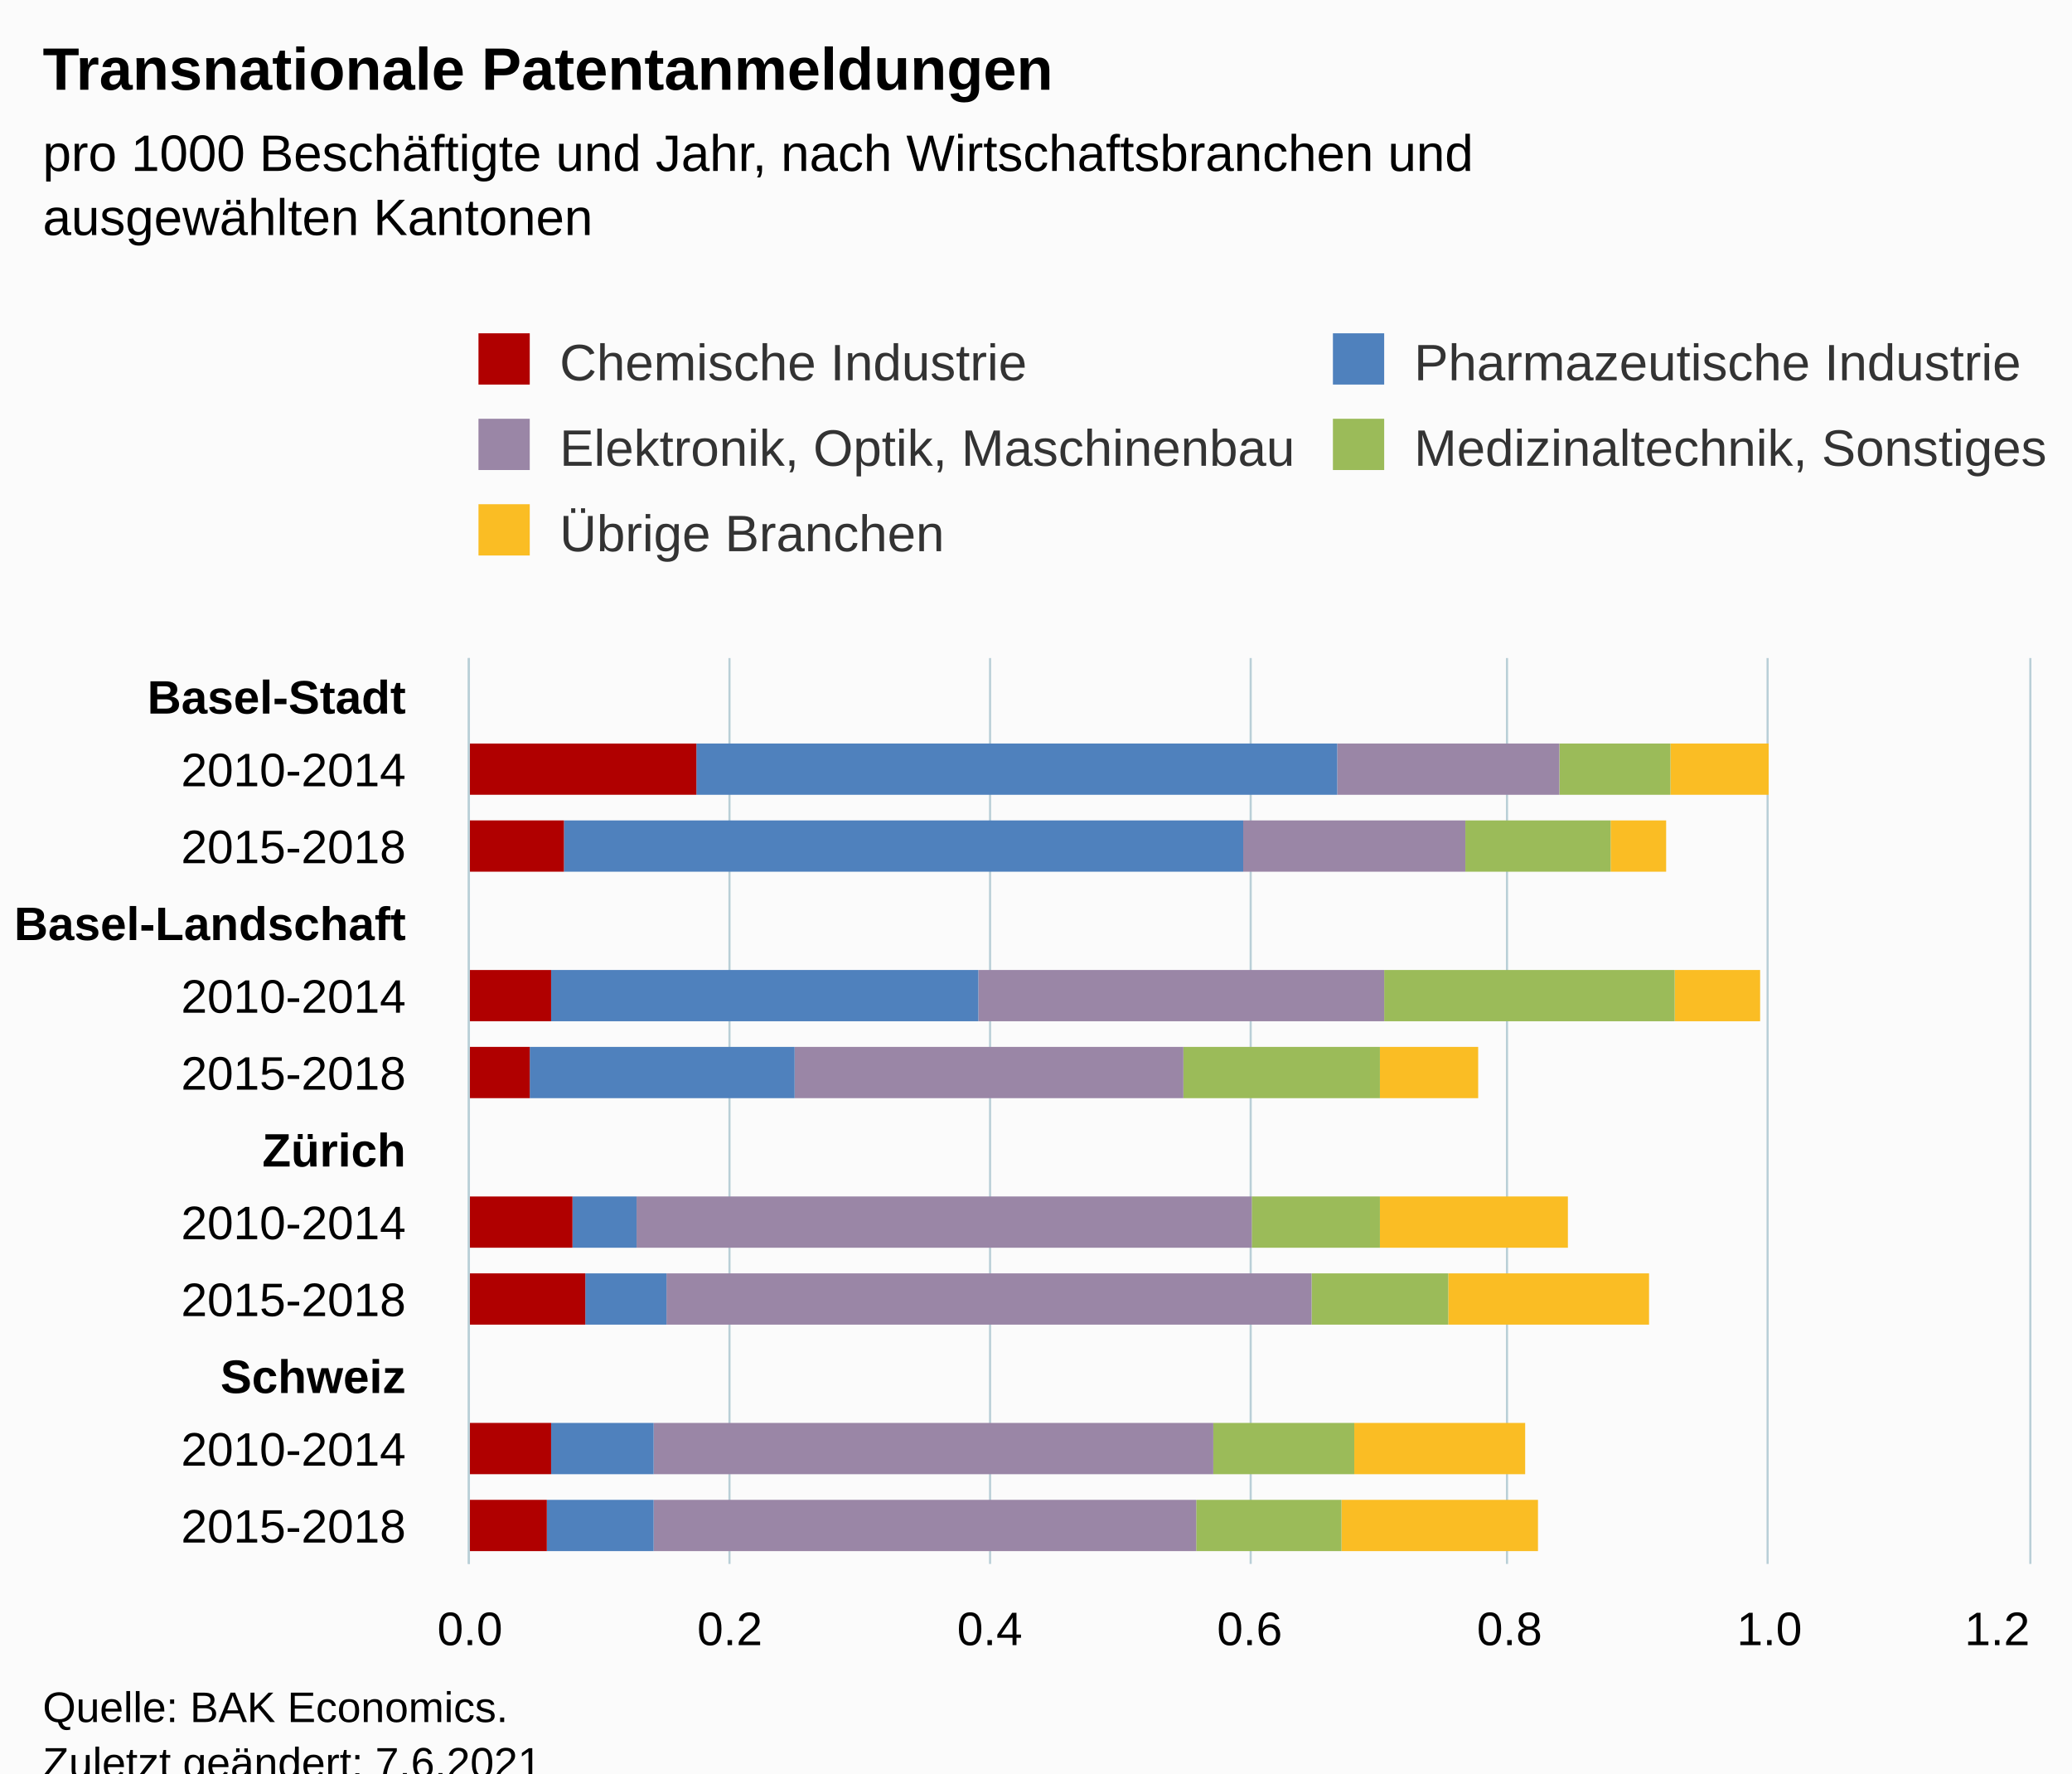
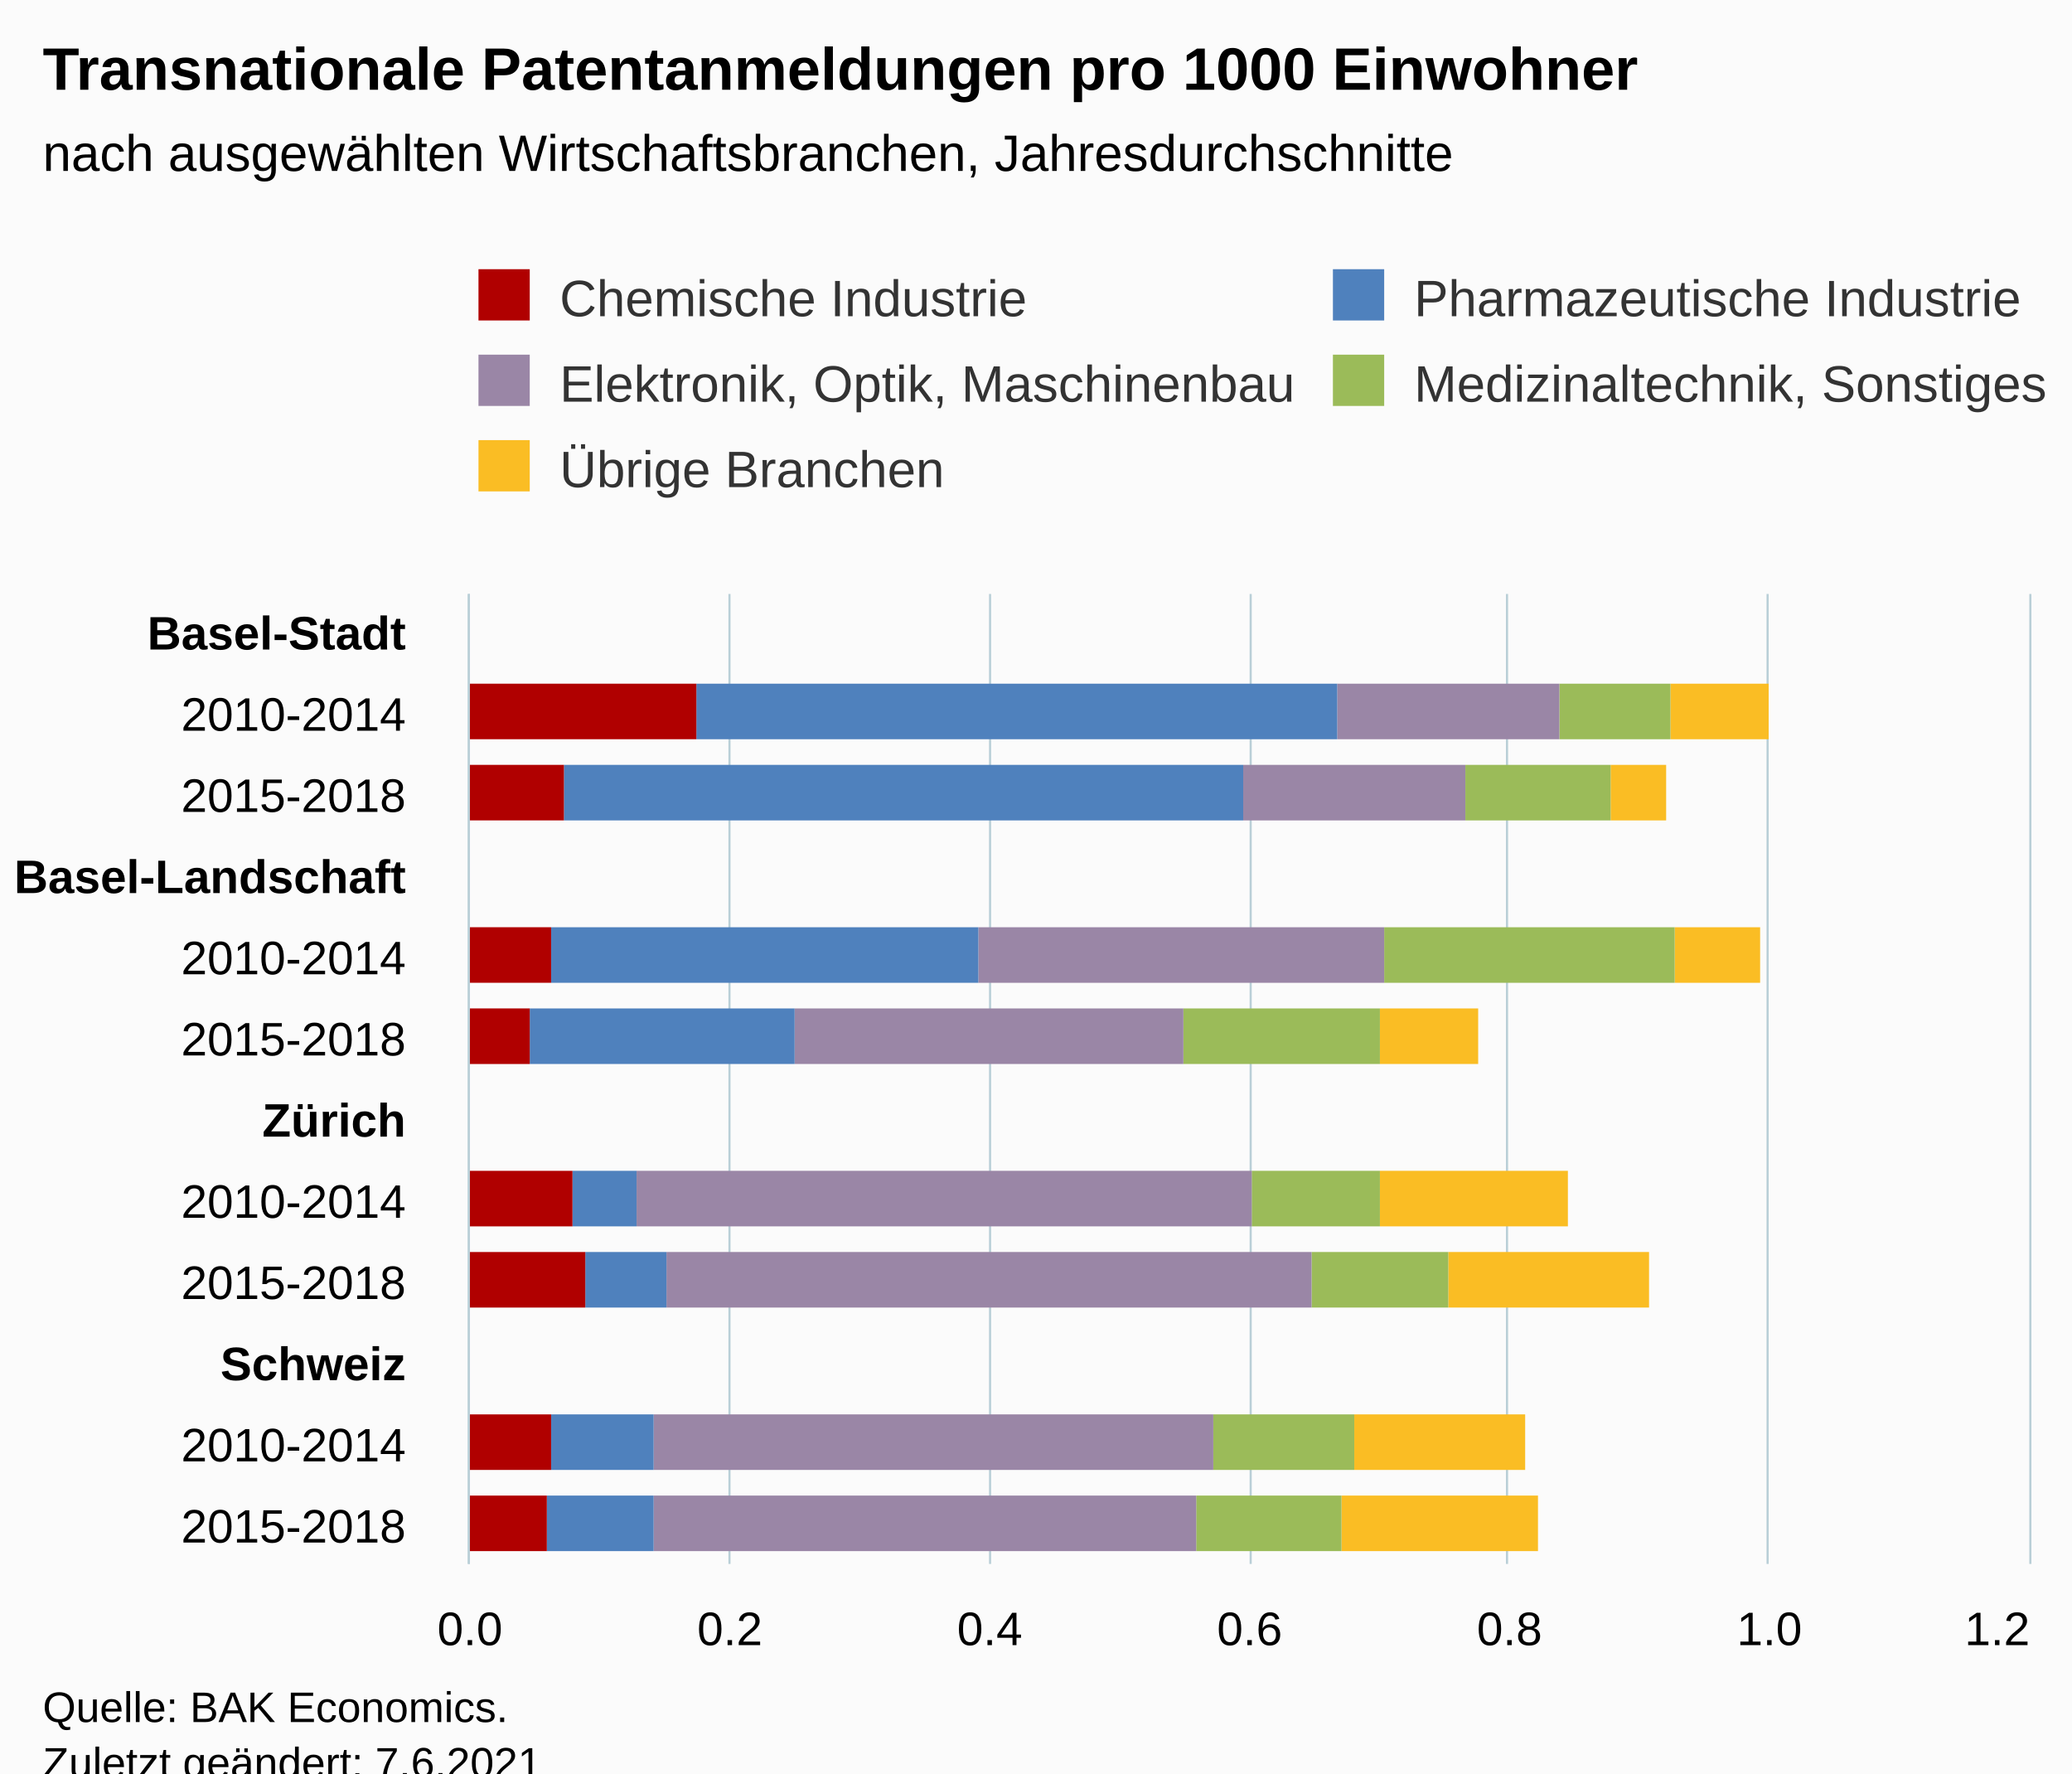
<svg xmlns="http://www.w3.org/2000/svg" version="1.1" class="highcharts-root" style="font-family:Arial;font-size:12px;" viewBox="0 0 485 415">
  <defs>
-     <clipPath id="highcharts-tdlhir3-67-">
-       <rect x="0" y="0" width="212" height="365" fill="none" />
+     <clipPath id="highcharts-9015yjx-67-">
+       <rect x="0" y="0" width="227" height="365" fill="none" />
    </clipPath>
-     <clipPath id="highcharts-tdlhir3-80-">
-       <rect x="0" y="0" width="212" height="365" fill="none" />
+     <clipPath id="highcharts-9015yjx-80-">
+       <rect x="0" y="0" width="227" height="365" fill="none" />
    </clipPath>
-     <clipPath id="highcharts-tdlhir3-129-">
-       <rect x="110" y="154" width="365" height="212" fill="none" />
+     <clipPath id="highcharts-9015yjx-129-">
+       <rect x="110" y="139" width="365" height="227" fill="none" />
    </clipPath>
  </defs>
  <rect fill="#fbfbfb" class="highcharts-background" x="0" y="0" width="485" height="428" rx="0" ry="0" />
-   <rect fill="none" class="highcharts-plot-background" x="110" y="154" width="365" height="212" />
+   <rect fill="none" class="highcharts-plot-background" x="110" y="139" width="365" height="227" />
  <g class="highcharts-pane-group" data-z-index="0" />
  <g class="highcharts-grid highcharts-xaxis-grid" data-z-index="1">
-     <path fill="none" data-z-index="1" class="highcharts-grid-line" d="M 110 172.5 L 475 172.5" opacity="1" />
-     <path fill="none" data-z-index="1" class="highcharts-grid-line" d="M 110 189.5 L 475 189.5" opacity="1" />
-     <path fill="none" data-z-index="1" class="highcharts-grid-line" d="M 110 207.5 L 475 207.5" opacity="1" />
-     <path fill="none" data-z-index="1" class="highcharts-grid-line" d="M 110 225.5 L 475 225.5" opacity="1" />
-     <path fill="none" data-z-index="1" class="highcharts-grid-line" d="M 110 242.5 L 475 242.5" opacity="1" />
-     <path fill="none" data-z-index="1" class="highcharts-grid-line" d="M 110 260.5 L 475 260.5" opacity="1" />
-     <path fill="none" data-z-index="1" class="highcharts-grid-line" d="M 110 278.5 L 475 278.5" opacity="1" />
-     <path fill="none" data-z-index="1" class="highcharts-grid-line" d="M 110 295.5 L 475 295.5" opacity="1" />
-     <path fill="none" data-z-index="1" class="highcharts-grid-line" d="M 110 313.5 L 475 313.5" opacity="1" />
-     <path fill="none" data-z-index="1" class="highcharts-grid-line" d="M 110 331.5 L 475 331.5" opacity="1" />
-     <path fill="none" data-z-index="1" class="highcharts-grid-line" d="M 110 348.5 L 475 348.5" opacity="1" />
+     <path fill="none" data-z-index="1" class="highcharts-grid-line" d="M 110 158.5 L 475 158.5" opacity="1" />
+     <path fill="none" data-z-index="1" class="highcharts-grid-line" d="M 110 177.5 L 475 177.5" opacity="1" />
+     <path fill="none" data-z-index="1" class="highcharts-grid-line" d="M 110 196.5 L 475 196.5" opacity="1" />
+     <path fill="none" data-z-index="1" class="highcharts-grid-line" d="M 110 215.5 L 475 215.5" opacity="1" />
+     <path fill="none" data-z-index="1" class="highcharts-grid-line" d="M 110 234.5 L 475 234.5" opacity="1" />
+     <path fill="none" data-z-index="1" class="highcharts-grid-line" d="M 110 253.5 L 475 253.5" opacity="1" />
+     <path fill="none" data-z-index="1" class="highcharts-grid-line" d="M 110 271.5 L 475 271.5" opacity="1" />
+     <path fill="none" data-z-index="1" class="highcharts-grid-line" d="M 110 290.5 L 475 290.5" opacity="1" />
+     <path fill="none" data-z-index="1" class="highcharts-grid-line" d="M 110 309.5 L 475 309.5" opacity="1" />
+     <path fill="none" data-z-index="1" class="highcharts-grid-line" d="M 110 328.5 L 475 328.5" opacity="1" />
+     <path fill="none" data-z-index="1" class="highcharts-grid-line" d="M 110 347.5 L 475 347.5" opacity="1" />
    <path fill="none" data-z-index="1" class="highcharts-grid-line" d="M 110 366.5 L 475 366.5" opacity="1" />
-     <path fill="none" data-z-index="1" class="highcharts-grid-line" d="M 110 154.5 L 475 154.5" opacity="1" />
+     <path fill="none" data-z-index="1" class="highcharts-grid-line" d="M 110 139.5 L 475 139.5" opacity="1" />
  </g>
  <g class="highcharts-grid highcharts-yaxis-grid" data-z-index="1">
-     <path fill="none" stroke="#B9CFD7" stroke-width="0.5" data-z-index="1" class="highcharts-grid-line" d="M 109.75 154 L 109.75 366" opacity="1" />
-     <path fill="none" stroke="#B9CFD7" stroke-width="0.5" data-z-index="1" class="highcharts-grid-line" d="M 170.75 154 L 170.75 366" opacity="1" />
-     <path fill="none" stroke="#B9CFD7" stroke-width="0.5" data-z-index="1" class="highcharts-grid-line" d="M 231.75 154 L 231.75 366" opacity="1" />
-     <path fill="none" stroke="#B9CFD7" stroke-width="0.5" data-z-index="1" class="highcharts-grid-line" d="M 292.75 154 L 292.75 366" opacity="1" />
-     <path fill="none" stroke="#B9CFD7" stroke-width="0.5" data-z-index="1" class="highcharts-grid-line" d="M 352.75 154 L 352.75 366" opacity="1" />
-     <path fill="none" stroke="#B9CFD7" stroke-width="0.5" data-z-index="1" class="highcharts-grid-line" d="M 413.75 154 L 413.75 366" opacity="1" />
-     <path fill="none" stroke="#B9CFD7" stroke-width="0.5" data-z-index="1" class="highcharts-grid-line" d="M 475.25 154 L 475.25 366" opacity="1" />
-   </g>
-   <rect fill="none" class="highcharts-plot-border" data-z-index="1" x="110" y="154" width="365" height="212" />
+     <path fill="none" stroke="#B9CFD7" stroke-width="0.5" data-z-index="1" class="highcharts-grid-line" d="M 109.75 139 L 109.75 366" opacity="1" />
+     <path fill="none" stroke="#B9CFD7" stroke-width="0.5" data-z-index="1" class="highcharts-grid-line" d="M 170.75 139 L 170.75 366" opacity="1" />
+     <path fill="none" stroke="#B9CFD7" stroke-width="0.5" data-z-index="1" class="highcharts-grid-line" d="M 231.75 139 L 231.75 366" opacity="1" />
+     <path fill="none" stroke="#B9CFD7" stroke-width="0.5" data-z-index="1" class="highcharts-grid-line" d="M 292.75 139 L 292.75 366" opacity="1" />
+     <path fill="none" stroke="#B9CFD7" stroke-width="0.5" data-z-index="1" class="highcharts-grid-line" d="M 352.75 139 L 352.75 366" opacity="1" />
+     <path fill="none" stroke="#B9CFD7" stroke-width="0.5" data-z-index="1" class="highcharts-grid-line" d="M 413.75 139 L 413.75 366" opacity="1" />
+     <path fill="none" stroke="#B9CFD7" stroke-width="0.5" data-z-index="1" class="highcharts-grid-line" d="M 475.25 139 L 475.25 366" opacity="1" />
+   </g>
+   <rect fill="none" class="highcharts-plot-border" data-z-index="1" x="110" y="139" width="365" height="227" />
  <g class="highcharts-axis highcharts-xaxis" data-z-index="2">
-     <path fill="none" class="highcharts-axis-line" stroke="#B9CFD7" stroke-width="0.5" data-z-index="7" d="M 109.75 154 L 109.75 366" />
+     <path fill="none" class="highcharts-axis-line" stroke="#B9CFD7" stroke-width="0.5" data-z-index="7" d="M 109.75 139 L 109.75 366" />
  </g>
  <g class="highcharts-axis highcharts-yaxis" data-z-index="2">
    <path fill="none" class="highcharts-axis-line" data-z-index="7" d="M 110 366 L 475 366" />
  </g>
  <g class="highcharts-series-group" data-z-index="3">
-     <g class="highcharts-series highcharts-series-0 highcharts-column-series" data-z-index="0.1" opacity="1" transform="translate(475,366) rotate(90) scale(-1,1) scale(1 1)" clip-path="url(#highcharts-tdlhir3-80-)">
-       <rect x="180" y="61" width="12" height="23" fill="#FABD24" opacity="1" class="highcharts-point" />
-       <rect x="162" y="85" width="12" height="13" fill="#FABD24" opacity="1" class="highcharts-point" />
-       <rect x="127" y="63" width="12" height="20" fill="#FABD24" opacity="1" class="highcharts-point" />
-       <rect x="109" y="129" width="12" height="23" fill="#FABD24" opacity="1" class="highcharts-point" />
-       <rect x="74" y="108" width="12" height="44" fill="#FABD24" opacity="1" class="highcharts-point" />
-       <rect x="56" y="89" width="12" height="47" fill="#FABD24" opacity="1" class="highcharts-point" />
-       <rect x="21" y="118" width="12" height="40" fill="#FABD24" opacity="1" class="highcharts-point" />
-       <rect x="3" y="115" width="12" height="46" fill="#FABD24" opacity="1" class="highcharts-point" />
+     <g class="highcharts-series highcharts-series-0 highcharts-column-series" data-z-index="0.1" opacity="1" transform="translate(475,366) rotate(90) scale(-1,1) scale(1 1)" clip-path="url(#highcharts-9015yjx-80-)">
+       <rect x="193" y="61" width="13" height="23" fill="#FABD24" opacity="1" class="highcharts-point" />
+       <rect x="174" y="85" width="13" height="13" fill="#FABD24" opacity="1" class="highcharts-point" />
+       <rect x="136" y="63" width="13" height="20" fill="#FABD24" opacity="1" class="highcharts-point" />
+       <rect x="117" y="129" width="13" height="23" fill="#FABD24" opacity="1" class="highcharts-point" />
+       <rect x="79" y="108" width="13" height="44" fill="#FABD24" opacity="1" class="highcharts-point" />
+       <rect x="60" y="89" width="13" height="47" fill="#FABD24" opacity="1" class="highcharts-point" />
+       <rect x="22" y="118" width="13" height="40" fill="#FABD24" opacity="1" class="highcharts-point" />
+       <rect x="3" y="115" width="13" height="46" fill="#FABD24" opacity="1" class="highcharts-point" />
    </g>
    <g class="highcharts-markers highcharts-series-0 highcharts-column-series" data-z-index="0.1" opacity="1" transform="translate(475,366) rotate(90) scale(-1,1) scale(1 1)" clip-path="none" />
-     <g class="highcharts-series highcharts-series-1 highcharts-column-series" data-z-index="0.1" opacity="1" transform="translate(475,366) rotate(90) scale(-1,1) scale(1 1)" clip-path="url(#highcharts-tdlhir3-80-)">
-       <rect x="180" y="84" width="12" height="26" fill="#9bbb59" opacity="1" class="highcharts-point" />
-       <rect x="162" y="98" width="12" height="34" fill="#9bbb59" opacity="1" class="highcharts-point" />
-       <rect x="127" y="83" width="12" height="68" fill="#9bbb59" opacity="1" class="highcharts-point" />
-       <rect x="109" y="152" width="12" height="46" fill="#9bbb59" opacity="1" class="highcharts-point" />
-       <rect x="74" y="152" width="12" height="30" fill="#9bbb59" opacity="1" class="highcharts-point" />
-       <rect x="56" y="136" width="12" height="32" fill="#9bbb59" opacity="1" class="highcharts-point" />
-       <rect x="21" y="158" width="12" height="33" fill="#9bbb59" opacity="1" class="highcharts-point" />
-       <rect x="3" y="161" width="12" height="34" fill="#9bbb59" opacity="1" class="highcharts-point" />
+     <g class="highcharts-series highcharts-series-1 highcharts-column-series" data-z-index="0.1" opacity="1" transform="translate(475,366) rotate(90) scale(-1,1) scale(1 1)" clip-path="url(#highcharts-9015yjx-80-)">
+       <rect x="193" y="84" width="13" height="26" fill="#9bbb59" opacity="1" class="highcharts-point" />
+       <rect x="174" y="98" width="13" height="34" fill="#9bbb59" opacity="1" class="highcharts-point" />
+       <rect x="136" y="83" width="13" height="68" fill="#9bbb59" opacity="1" class="highcharts-point" />
+       <rect x="117" y="152" width="13" height="46" fill="#9bbb59" opacity="1" class="highcharts-point" />
+       <rect x="79" y="152" width="13" height="30" fill="#9bbb59" opacity="1" class="highcharts-point" />
+       <rect x="60" y="136" width="13" height="32" fill="#9bbb59" opacity="1" class="highcharts-point" />
+       <rect x="22" y="158" width="13" height="33" fill="#9bbb59" opacity="1" class="highcharts-point" />
+       <rect x="3" y="161" width="13" height="34" fill="#9bbb59" opacity="1" class="highcharts-point" />
    </g>
    <g class="highcharts-markers highcharts-series-1 highcharts-column-series" data-z-index="0.1" opacity="1" transform="translate(475,366) rotate(90) scale(-1,1) scale(1 1)" clip-path="none" />
-     <g class="highcharts-series highcharts-series-2 highcharts-column-series" data-z-index="0.1" opacity="1" transform="translate(475,366) rotate(90) scale(-1,1) scale(1 1)" clip-path="url(#highcharts-tdlhir3-80-)">
-       <rect x="180" y="110" width="12" height="52" fill="#9A86A6" opacity="1" class="highcharts-point" />
-       <rect x="162" y="132" width="12" height="52" fill="#9A86A6" opacity="1" class="highcharts-point" />
-       <rect x="127" y="151" width="12" height="95" fill="#9A86A6" opacity="1" class="highcharts-point" />
-       <rect x="109" y="198" width="12" height="91" fill="#9A86A6" opacity="1" class="highcharts-point" />
-       <rect x="74" y="182" width="12" height="144" fill="#9A86A6" opacity="1" class="highcharts-point" />
-       <rect x="56" y="168" width="12" height="151" fill="#9A86A6" opacity="1" class="highcharts-point" />
-       <rect x="21" y="191" width="12" height="131" fill="#9A86A6" opacity="1" class="highcharts-point" />
-       <rect x="3" y="195" width="12" height="127" fill="#9A86A6" opacity="1" class="highcharts-point" />
+     <g class="highcharts-series highcharts-series-2 highcharts-column-series" data-z-index="0.1" opacity="1" transform="translate(475,366) rotate(90) scale(-1,1) scale(1 1)" clip-path="url(#highcharts-9015yjx-80-)">
+       <rect x="193" y="110" width="13" height="52" fill="#9A86A6" opacity="1" class="highcharts-point" />
+       <rect x="174" y="132" width="13" height="52" fill="#9A86A6" opacity="1" class="highcharts-point" />
+       <rect x="136" y="151" width="13" height="95" fill="#9A86A6" opacity="1" class="highcharts-point" />
+       <rect x="117" y="198" width="13" height="91" fill="#9A86A6" opacity="1" class="highcharts-point" />
+       <rect x="79" y="182" width="13" height="144" fill="#9A86A6" opacity="1" class="highcharts-point" />
+       <rect x="60" y="168" width="13" height="151" fill="#9A86A6" opacity="1" class="highcharts-point" />
+       <rect x="22" y="191" width="13" height="131" fill="#9A86A6" opacity="1" class="highcharts-point" />
+       <rect x="3" y="195" width="13" height="127" fill="#9A86A6" opacity="1" class="highcharts-point" />
    </g>
    <g class="highcharts-markers highcharts-series-2 highcharts-column-series" data-z-index="0.1" opacity="1" transform="translate(475,366) rotate(90) scale(-1,1) scale(1 1)" clip-path="none" />
-     <g class="highcharts-series highcharts-series-3 highcharts-column-series" data-z-index="0.1" opacity="1" transform="translate(475,366) rotate(90) scale(-1,1) scale(1 1)" clip-path="url(#highcharts-tdlhir3-80-)">
-       <rect x="180" y="162" width="12" height="150" fill="#4f81bd" opacity="1" class="highcharts-point" />
-       <rect x="162" y="184" width="12" height="159" fill="#4f81bd" opacity="1" class="highcharts-point" />
-       <rect x="127" y="246" width="12" height="100" fill="#4f81bd" opacity="1" class="highcharts-point" />
-       <rect x="109" y="289" width="12" height="62" fill="#4f81bd" opacity="1" class="highcharts-point" />
-       <rect x="74" y="326" width="12" height="15" fill="#4f81bd" opacity="1" class="highcharts-point" />
-       <rect x="56" y="319" width="12" height="19" fill="#4f81bd" opacity="1" class="highcharts-point" />
-       <rect x="21" y="322" width="12" height="24" fill="#4f81bd" opacity="1" class="highcharts-point" />
-       <rect x="3" y="322" width="12" height="25" fill="#4f81bd" opacity="1" class="highcharts-point" />
+     <g class="highcharts-series highcharts-series-3 highcharts-column-series" data-z-index="0.1" opacity="1" transform="translate(475,366) rotate(90) scale(-1,1) scale(1 1)" clip-path="url(#highcharts-9015yjx-80-)">
+       <rect x="193" y="162" width="13" height="150" fill="#4f81bd" opacity="1" class="highcharts-point" />
+       <rect x="174" y="184" width="13" height="159" fill="#4f81bd" opacity="1" class="highcharts-point" />
+       <rect x="136" y="246" width="13" height="100" fill="#4f81bd" opacity="1" class="highcharts-point" />
+       <rect x="117" y="289" width="13" height="62" fill="#4f81bd" opacity="1" class="highcharts-point" />
+       <rect x="79" y="326" width="13" height="15" fill="#4f81bd" opacity="1" class="highcharts-point" />
+       <rect x="60" y="319" width="13" height="19" fill="#4f81bd" opacity="1" class="highcharts-point" />
+       <rect x="22" y="322" width="13" height="24" fill="#4f81bd" opacity="1" class="highcharts-point" />
+       <rect x="3" y="322" width="13" height="25" fill="#4f81bd" opacity="1" class="highcharts-point" />
    </g>
    <g class="highcharts-markers highcharts-series-3 highcharts-column-series" data-z-index="0.1" opacity="1" transform="translate(475,366) rotate(90) scale(-1,1) scale(1 1)" clip-path="none" />
-     <g class="highcharts-series highcharts-series-4 highcharts-column-series" data-z-index="0.1" opacity="1" transform="translate(475,366) rotate(90) scale(-1,1) scale(1 1)" clip-path="url(#highcharts-tdlhir3-80-)">
-       <rect x="180" y="312" width="12" height="54" fill="#b00000" opacity="1" class="highcharts-point" />
-       <rect x="162" y="343" width="12" height="23" fill="#b00000" opacity="1" class="highcharts-point" />
-       <rect x="127" y="346" width="12" height="20" fill="#b00000" opacity="1" class="highcharts-point" />
-       <rect x="109" y="351" width="12" height="15" fill="#b00000" opacity="1" class="highcharts-point" />
-       <rect x="74" y="341" width="12" height="25" fill="#b00000" opacity="1" class="highcharts-point" />
-       <rect x="56" y="338" width="12" height="28" fill="#b00000" opacity="1" class="highcharts-point" />
-       <rect x="21" y="346" width="12" height="20" fill="#b00000" opacity="1" class="highcharts-point" />
-       <rect x="3" y="347" width="12" height="19" fill="#b00000" opacity="1" class="highcharts-point" />
+     <g class="highcharts-series highcharts-series-4 highcharts-column-series" data-z-index="0.1" opacity="1" transform="translate(475,366) rotate(90) scale(-1,1) scale(1 1)" clip-path="url(#highcharts-9015yjx-80-)">
+       <rect x="193" y="312" width="13" height="54" fill="#b00000" opacity="1" class="highcharts-point" />
+       <rect x="174" y="343" width="13" height="23" fill="#b00000" opacity="1" class="highcharts-point" />
+       <rect x="136" y="346" width="13" height="20" fill="#b00000" opacity="1" class="highcharts-point" />
+       <rect x="117" y="351" width="13" height="15" fill="#b00000" opacity="1" class="highcharts-point" />
+       <rect x="79" y="341" width="13" height="25" fill="#b00000" opacity="1" class="highcharts-point" />
+       <rect x="60" y="338" width="13" height="28" fill="#b00000" opacity="1" class="highcharts-point" />
+       <rect x="22" y="346" width="13" height="20" fill="#b00000" opacity="1" class="highcharts-point" />
+       <rect x="3" y="347" width="13" height="19" fill="#b00000" opacity="1" class="highcharts-point" />
    </g>
    <g class="highcharts-markers highcharts-series-4 highcharts-column-series" data-z-index="0.1" opacity="1" transform="translate(475,366) rotate(90) scale(-1,1) scale(1 1)" clip-path="none" />
  </g>
  <text x="10" text-anchor="start" class="highcharts-title" data-z-index="4" style="color:#000000;font-size:14px;font-weight:bold;fill:#000000;" y="21">
-     <tspan>Transnationale Patentanmeldungen</tspan>
+     <tspan>Transnationale Patentanmeldungen pro 1000 Einwohner</tspan>
  </text>
  <text x="10" text-anchor="start" class="highcharts-subtitle" data-z-index="4" style="color:#000000;font-size:12px;fill:#000000;" y="40">
-     <tspan>pro 1000 Beschäftigte und Jahr, nach Wirtschaftsbranchen und</tspan>
-     <tspan dy="15" x="10">ausgewählten Kantonen</tspan>
+     <tspan>nach ausgewählten Wirtschaftsbranchen, Jahresdurchschnitte</tspan>
  </text>
  <text x="10" text-anchor="start" class="highcharts-caption" data-z-index="4" style="color:#666666;fill:#666666;" y="400" />
-   <g class="highcharts-legend" data-z-index="7" transform="translate(102,71)">
+   <g class="highcharts-legend" data-z-index="7" transform="translate(102,56)">
    <rect fill="none" class="highcharts-legend-box" rx="0" ry="0" x="0" y="0" width="428" height="71" visibility="visible" />
    <g data-z-index="1">
      <g>
        <g class="highcharts-legend-item highcharts-column-series highcharts-color-undefined highcharts-series-4" data-z-index="1" transform="translate(8,3)">
          <text x="21" style="color:#333333;cursor:pointer;font-size:12px;font-weight:normal;white-space:nowrap;fill:#333333;" text-anchor="start" data-z-index="2" y="15">
            <tspan>Chemische Industrie</tspan>
          </text>
          <rect x="2" y="4" width="12" height="12" fill="#b00000" class="highcharts-point" data-z-index="3" />
        </g>
        <g class="highcharts-legend-item highcharts-column-series highcharts-color-undefined highcharts-series-3" data-z-index="1" transform="translate(208,3)">
          <text x="21" y="15" style="color:#333333;cursor:pointer;font-size:12px;font-weight:normal;white-space:nowrap;fill:#333333;" text-anchor="start" data-z-index="2">
            <tspan>Pharmazeutische Industrie</tspan>
          </text>
          <rect x="2" y="4" width="12" height="12" fill="#4f81bd" class="highcharts-point" data-z-index="3" />
        </g>
        <g class="highcharts-legend-item highcharts-column-series highcharts-color-undefined highcharts-series-2" data-z-index="1" transform="translate(8,23)">
          <text x="21" y="15" style="color:#333333;cursor:pointer;font-size:12px;font-weight:normal;white-space:nowrap;fill:#333333;" text-anchor="start" data-z-index="2">
            <tspan>Elektronik, Optik, Maschinenbau</tspan>
          </text>
          <rect x="2" y="4" width="12" height="12" fill="#9A86A6" class="highcharts-point" data-z-index="3" />
        </g>
        <g class="highcharts-legend-item highcharts-column-series highcharts-color-undefined highcharts-series-1" data-z-index="1" transform="translate(208,23)">
          <text x="21" y="15" style="color:#333333;cursor:pointer;font-size:12px;font-weight:normal;white-space:nowrap;fill:#333333;" text-anchor="start" data-z-index="2">
            <tspan>Medizinaltechnik, Sonstiges</tspan>
          </text>
          <rect x="2" y="4" width="12" height="12" fill="#9bbb59" class="highcharts-point" data-z-index="3" />
        </g>
        <g class="highcharts-legend-item highcharts-column-series highcharts-color-undefined highcharts-series-0" data-z-index="1" transform="translate(8,43)">
          <text x="21" y="15" style="color:#333333;cursor:pointer;font-size:12px;font-weight:normal;white-space:nowrap;fill:#333333;" text-anchor="start" data-z-index="2">
            <tspan>Übrige Branchen</tspan>
          </text>
          <rect x="2" y="4" width="12" height="12" fill="#FABD24" class="highcharts-point" data-z-index="3" />
        </g>
      </g>
    </g>
  </g>
  <g class="highcharts-axis-labels highcharts-xaxis-labels" data-z-index="7">
-     <text x="95" style="color:#000000;cursor:default;font-size:11px;white-space:nowrap;fill:#000000;" text-anchor="end" transform="translate(0,0)" y="167" opacity="1">
+     <text x="95" style="color:#000000;cursor:default;font-size:11px;white-space:nowrap;fill:#000000;" text-anchor="end" transform="translate(0,0)" y="152" opacity="1">
      <tspan style="font-weight:bold">Basel-Stadt</tspan>
    </text>
-     <text x="95" style="color:#000000;cursor:default;font-size:11px;white-space:nowrap;fill:#000000;" text-anchor="end" transform="translate(0,0)" y="184" opacity="1">
-       <tspan>2010-2014</tspan>
-     </text>
-     <text x="95" style="color:#000000;cursor:default;font-size:11px;white-space:nowrap;fill:#000000;" text-anchor="end" transform="translate(0,0)" y="202" opacity="1">
-       <tspan>2015-2018</tspan>
-     </text>
-     <text x="95" style="color:#000000;cursor:default;font-size:11px;white-space:nowrap;fill:#000000;" text-anchor="end" transform="translate(0,0)" y="220" opacity="1">
+     <text x="95" style="color:#000000;cursor:default;font-size:11px;white-space:nowrap;fill:#000000;" text-anchor="end" transform="translate(0,0)" y="171" opacity="1">
+       <tspan>2010-2014</tspan>
+     </text>
+     <text x="95" style="color:#000000;cursor:default;font-size:11px;white-space:nowrap;fill:#000000;" text-anchor="end" transform="translate(0,0)" y="190" opacity="1">
+       <tspan>2015-2018</tspan>
+     </text>
+     <text x="95" style="color:#000000;cursor:default;font-size:11px;white-space:nowrap;fill:#000000;" text-anchor="end" transform="translate(0,0)" y="209" opacity="1">
      <tspan style="font-weight:bold">Basel-Landschaft</tspan>
    </text>
-     <text x="95" style="color:#000000;cursor:default;font-size:11px;white-space:nowrap;fill:#000000;" text-anchor="end" transform="translate(0,0)" y="237" opacity="1">
-       <tspan>2010-2014</tspan>
-     </text>
-     <text x="95" style="color:#000000;cursor:default;font-size:11px;white-space:nowrap;fill:#000000;" text-anchor="end" transform="translate(0,0)" y="255" opacity="1">
-       <tspan>2015-2018</tspan>
-     </text>
-     <text x="95" style="color:#000000;cursor:default;font-size:11px;white-space:nowrap;fill:#000000;" text-anchor="end" transform="translate(0,0)" y="273" opacity="1">
+     <text x="95" style="color:#000000;cursor:default;font-size:11px;white-space:nowrap;fill:#000000;" text-anchor="end" transform="translate(0,0)" y="228" opacity="1">
+       <tspan>2010-2014</tspan>
+     </text>
+     <text x="95" style="color:#000000;cursor:default;font-size:11px;white-space:nowrap;fill:#000000;" text-anchor="end" transform="translate(0,0)" y="247" opacity="1">
+       <tspan>2015-2018</tspan>
+     </text>
+     <text x="95" style="color:#000000;cursor:default;font-size:11px;white-space:nowrap;fill:#000000;" text-anchor="end" transform="translate(0,0)" y="266" opacity="1">
      <tspan style="font-weight:bold">Zürich</tspan>
    </text>
-     <text x="95" style="color:#000000;cursor:default;font-size:11px;white-space:nowrap;fill:#000000;" text-anchor="end" transform="translate(0,0)" y="290" opacity="1">
-       <tspan>2010-2014</tspan>
-     </text>
-     <text x="95" style="color:#000000;cursor:default;font-size:11px;white-space:nowrap;fill:#000000;" text-anchor="end" transform="translate(0,0)" y="308" opacity="1">
-       <tspan>2015-2018</tspan>
-     </text>
-     <text x="95" style="color:#000000;cursor:default;font-size:11px;white-space:nowrap;fill:#000000;" text-anchor="end" transform="translate(0,0)" y="326" opacity="1">
+     <text x="95" style="color:#000000;cursor:default;font-size:11px;white-space:nowrap;fill:#000000;" text-anchor="end" transform="translate(0,0)" y="285" opacity="1">
+       <tspan>2010-2014</tspan>
+     </text>
+     <text x="95" style="color:#000000;cursor:default;font-size:11px;white-space:nowrap;fill:#000000;" text-anchor="end" transform="translate(0,0)" y="304" opacity="1">
+       <tspan>2015-2018</tspan>
+     </text>
+     <text x="95" style="color:#000000;cursor:default;font-size:11px;white-space:nowrap;fill:#000000;" text-anchor="end" transform="translate(0,0)" y="323" opacity="1">
      <tspan style="font-weight:bold">Schweiz</tspan>
    </text>
-     <text x="95" style="color:#000000;cursor:default;font-size:11px;white-space:nowrap;fill:#000000;" text-anchor="end" transform="translate(0,0)" y="343" opacity="1">
+     <text x="95" style="color:#000000;cursor:default;font-size:11px;white-space:nowrap;fill:#000000;" text-anchor="end" transform="translate(0,0)" y="342" opacity="1">
      <tspan>2010-2014</tspan>
    </text>
    <text x="95" style="color:#000000;cursor:default;font-size:11px;white-space:nowrap;fill:#000000;" text-anchor="end" transform="translate(0,0)" y="361" opacity="1">
      <tspan>2015-2018</tspan>
    </text>
  </g>
  <g class="highcharts-axis-labels highcharts-yaxis-labels" data-z-index="7">
    <text x="110" style="color:#000000;cursor:default;font-size:11px;white-space:nowrap;fill:#000000;" text-anchor="middle" transform="translate(0,0)" y="385" opacity="1">0.0</text>
    <text x="170.833" style="color:#000000;cursor:default;font-size:11px;white-space:nowrap;fill:#000000;" text-anchor="middle" transform="translate(0,0)" y="385" opacity="1">0.2</text>
    <text x="231.667" style="color:#000000;cursor:default;font-size:11px;white-space:nowrap;fill:#000000;" text-anchor="middle" transform="translate(0,0)" y="385" opacity="1">0.4</text>
    <text x="292.5" style="color:#000000;cursor:default;font-size:11px;white-space:nowrap;fill:#000000;" text-anchor="middle" transform="translate(0,0)" y="385" opacity="1">0.6</text>
    <text x="353.333" style="color:#000000;cursor:default;font-size:11px;white-space:nowrap;fill:#000000;" text-anchor="middle" transform="translate(0,0)" y="385" opacity="1">0.8</text>
    <text x="414.167" style="color:#000000;cursor:default;font-size:11px;white-space:nowrap;fill:#000000;" text-anchor="middle" transform="translate(0,0)" y="385" opacity="1">1.0</text>
    <text x="467.5" style="color:#000000;cursor:default;font-size:11px;white-space:nowrap;fill:#000000;" text-anchor="middle" transform="translate(0,0)" y="385" opacity="1">1.2</text>
  </g>
  <text x="10" class="highcharts-credits" text-anchor="start" data-z-index="8" style="cursor:default;color:#000000;font-size:10px;fill:#000000;" y="403">
    <tspan>Quelle: BAK Economics.</tspan>
    <tspan x="10" dy="13">Zuletzt geändert: 7.6.2021</tspan>
  </text>
-   <g class="highcharts-control-points" data-z-index="99" clip-path="url(#highcharts-tdlhir3-129-)" />
+   <g class="highcharts-control-points" data-z-index="99" clip-path="url(#highcharts-9015yjx-129-)" />
</svg>
